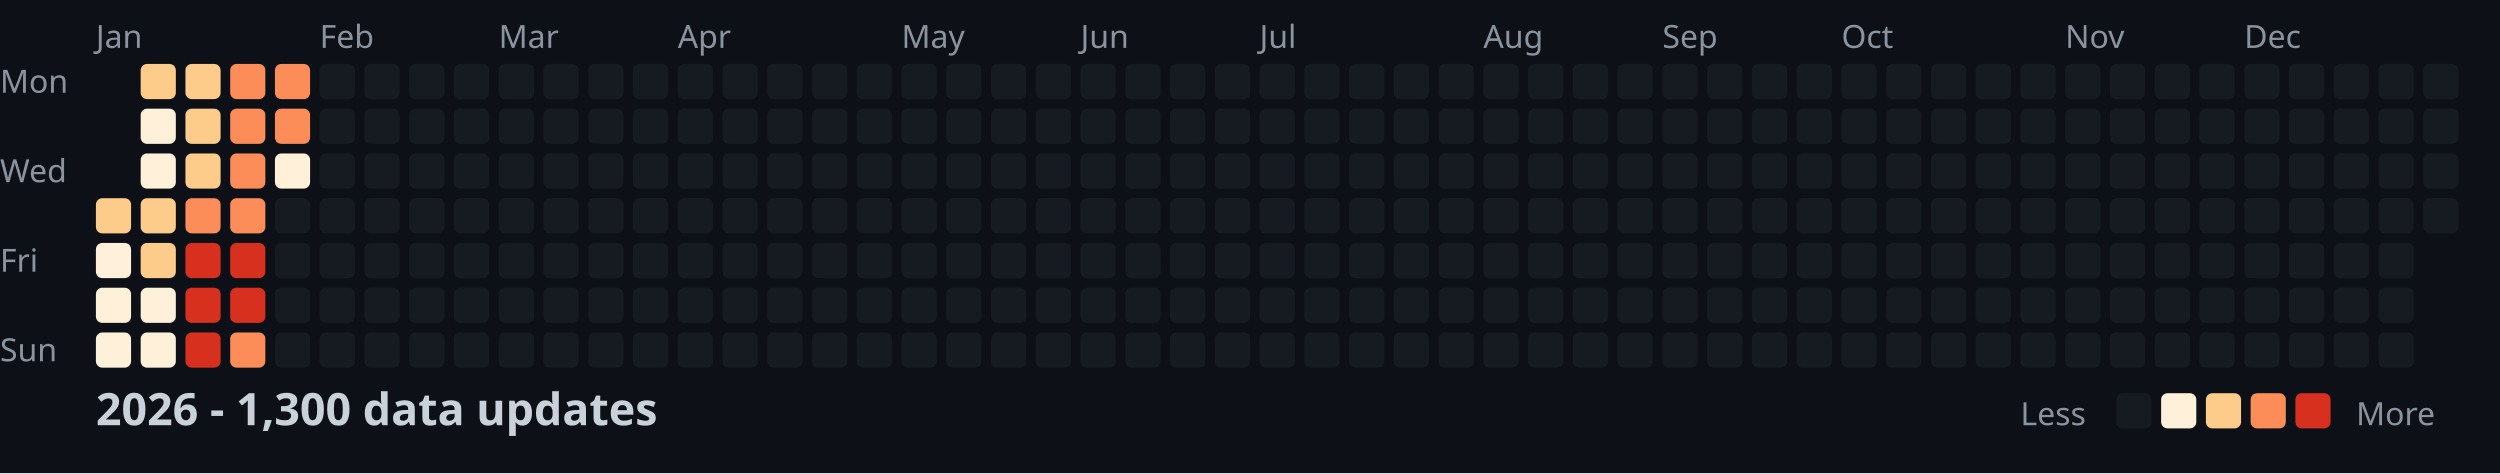
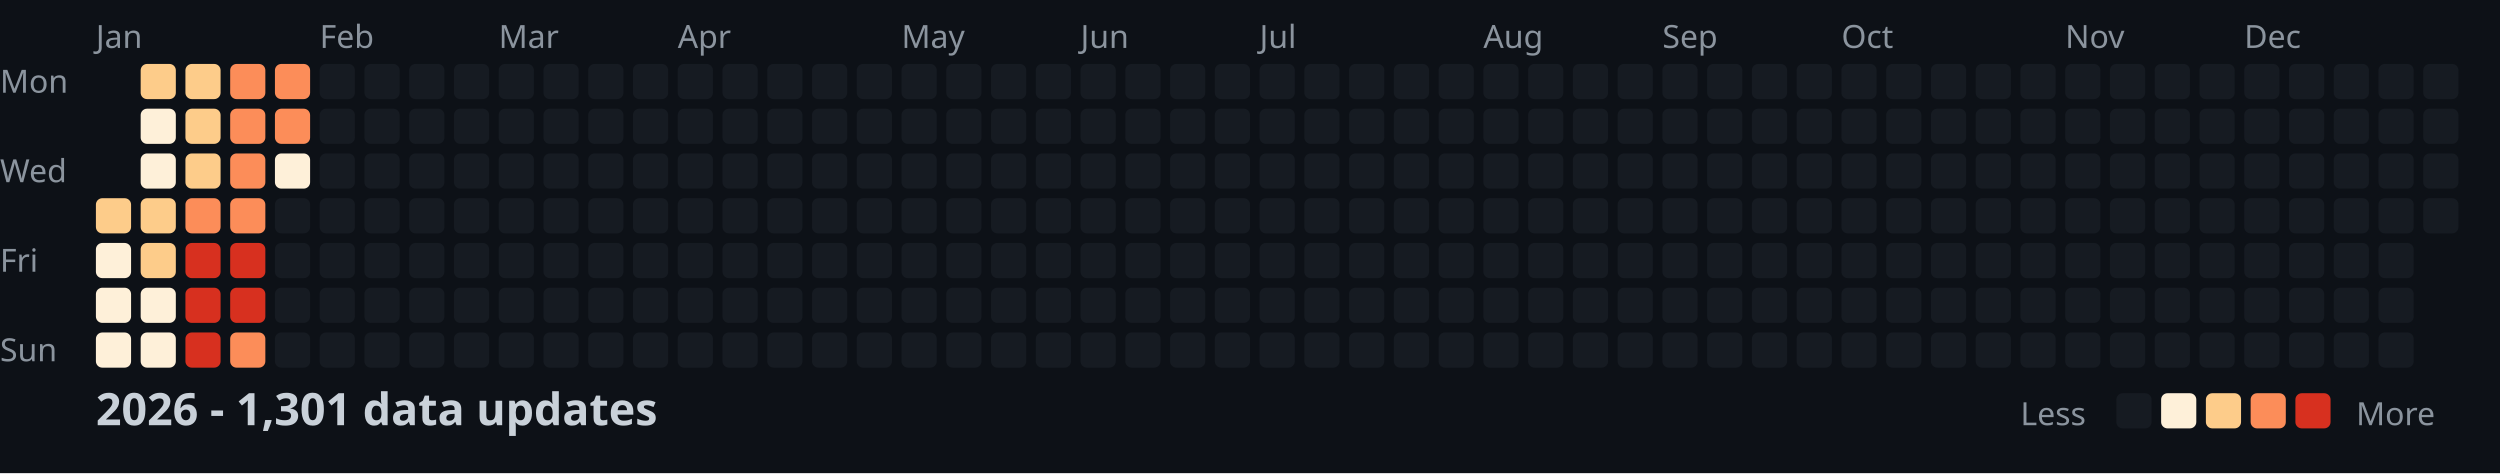
<svg xmlns="http://www.w3.org/2000/svg" width="782" height="148">
  <style>
    .month { font: 10px sans-serif; fill: #8b949e; }
    .day { font: 10px sans-serif; fill: #8b949e; }
    .title { font: bold 14px sans-serif; fill: #c9d1d9; }
    .legend { font: 10px sans-serif; fill: #8b949e; }
  </style>
  <rect width="100%" height="100%" fill="#0d1117" />
  <text x="0" y="29" class="day">Mon</text>
  <text x="0" y="57" class="day">Wed</text>
  <text x="0" y="85" class="day">Fri</text>
  <text x="0" y="113" class="day">Sun</text>
  <text x="30" y="15" class="month">Jan</text>
  <text x="100" y="15" class="month">Feb</text>
  <text x="156" y="15" class="month">Mar</text>
  <text x="212" y="15" class="month">Apr</text>
  <text x="282" y="15" class="month">May</text>
  <text x="338" y="15" class="month">Jun</text>
  <text x="394" y="15" class="month">Jul</text>
  <text x="464" y="15" class="month">Aug</text>
  <text x="520" y="15" class="month">Sep</text>
  <text x="576" y="15" class="month">Oct</text>
  <text x="646" y="15" class="month">Nov</text>
  <text x="702" y="15" class="month">Dec</text>
  <rect x="30" y="62" width="11" height="11" fill="#fdcc8a" rx="2" />
  <rect x="30" y="76" width="11" height="11" fill="#fef0d9" rx="2" />
  <rect x="30" y="90" width="11" height="11" fill="#fef0d9" rx="2" />
  <rect x="30" y="104" width="11" height="11" fill="#fef0d9" rx="2" />
  <rect x="44" y="20" width="11" height="11" fill="#fdcc8a" rx="2" />
  <rect x="44" y="34" width="11" height="11" fill="#fef0d9" rx="2" />
  <rect x="44" y="48" width="11" height="11" fill="#fef0d9" rx="2" />
  <rect x="44" y="62" width="11" height="11" fill="#fdcc8a" rx="2" />
  <rect x="44" y="76" width="11" height="11" fill="#fdcc8a" rx="2" />
  <rect x="44" y="90" width="11" height="11" fill="#fef0d9" rx="2" />
  <rect x="44" y="104" width="11" height="11" fill="#fef0d9" rx="2" />
  <rect x="58" y="20" width="11" height="11" fill="#fdcc8a" rx="2" />
  <rect x="58" y="34" width="11" height="11" fill="#fdcc8a" rx="2" />
  <rect x="58" y="48" width="11" height="11" fill="#fdcc8a" rx="2" />
  <rect x="58" y="62" width="11" height="11" fill="#fc8d59" rx="2" />
  <rect x="58" y="76" width="11" height="11" fill="#d7301f" rx="2" />
  <rect x="58" y="90" width="11" height="11" fill="#d7301f" rx="2" />
  <rect x="58" y="104" width="11" height="11" fill="#d7301f" rx="2" />
  <rect x="72" y="20" width="11" height="11" fill="#fc8d59" rx="2" />
  <rect x="72" y="34" width="11" height="11" fill="#fc8d59" rx="2" />
  <rect x="72" y="48" width="11" height="11" fill="#fc8d59" rx="2" />
  <rect x="72" y="62" width="11" height="11" fill="#fc8d59" rx="2" />
  <rect x="72" y="76" width="11" height="11" fill="#d7301f" rx="2" />
  <rect x="72" y="90" width="11" height="11" fill="#d7301f" rx="2" />
  <rect x="72" y="104" width="11" height="11" fill="#fc8d59" rx="2" />
  <rect x="86" y="20" width="11" height="11" fill="#fc8d59" rx="2" />
  <rect x="86" y="34" width="11" height="11" fill="#fc8d59" rx="2" />
  <rect x="86" y="48" width="11" height="11" fill="#fef0d9" rx="2" />
  <rect x="86" y="62" width="11" height="11" fill="#161b22" rx="2" />
  <rect x="86" y="76" width="11" height="11" fill="#161b22" rx="2" />
  <rect x="86" y="90" width="11" height="11" fill="#161b22" rx="2" />
  <rect x="86" y="104" width="11" height="11" fill="#161b22" rx="2" />
  <rect x="100" y="20" width="11" height="11" fill="#161b22" rx="2" />
  <rect x="100" y="34" width="11" height="11" fill="#161b22" rx="2" />
  <rect x="100" y="48" width="11" height="11" fill="#161b22" rx="2" />
  <rect x="100" y="62" width="11" height="11" fill="#161b22" rx="2" />
  <rect x="100" y="76" width="11" height="11" fill="#161b22" rx="2" />
  <rect x="100" y="90" width="11" height="11" fill="#161b22" rx="2" />
  <rect x="100" y="104" width="11" height="11" fill="#161b22" rx="2" />
  <rect x="114" y="20" width="11" height="11" fill="#161b22" rx="2" />
  <rect x="114" y="34" width="11" height="11" fill="#161b22" rx="2" />
  <rect x="114" y="48" width="11" height="11" fill="#161b22" rx="2" />
  <rect x="114" y="62" width="11" height="11" fill="#161b22" rx="2" />
  <rect x="114" y="76" width="11" height="11" fill="#161b22" rx="2" />
  <rect x="114" y="90" width="11" height="11" fill="#161b22" rx="2" />
  <rect x="114" y="104" width="11" height="11" fill="#161b22" rx="2" />
  <rect x="128" y="20" width="11" height="11" fill="#161b22" rx="2" />
  <rect x="128" y="34" width="11" height="11" fill="#161b22" rx="2" />
  <rect x="128" y="48" width="11" height="11" fill="#161b22" rx="2" />
  <rect x="128" y="62" width="11" height="11" fill="#161b22" rx="2" />
  <rect x="128" y="76" width="11" height="11" fill="#161b22" rx="2" />
  <rect x="128" y="90" width="11" height="11" fill="#161b22" rx="2" />
  <rect x="128" y="104" width="11" height="11" fill="#161b22" rx="2" />
  <rect x="142" y="20" width="11" height="11" fill="#161b22" rx="2" />
  <rect x="142" y="34" width="11" height="11" fill="#161b22" rx="2" />
  <rect x="142" y="48" width="11" height="11" fill="#161b22" rx="2" />
  <rect x="142" y="62" width="11" height="11" fill="#161b22" rx="2" />
  <rect x="142" y="76" width="11" height="11" fill="#161b22" rx="2" />
  <rect x="142" y="90" width="11" height="11" fill="#161b22" rx="2" />
  <rect x="142" y="104" width="11" height="11" fill="#161b22" rx="2" />
  <rect x="156" y="20" width="11" height="11" fill="#161b22" rx="2" />
  <rect x="156" y="34" width="11" height="11" fill="#161b22" rx="2" />
  <rect x="156" y="48" width="11" height="11" fill="#161b22" rx="2" />
  <rect x="156" y="62" width="11" height="11" fill="#161b22" rx="2" />
  <rect x="156" y="76" width="11" height="11" fill="#161b22" rx="2" />
  <rect x="156" y="90" width="11" height="11" fill="#161b22" rx="2" />
  <rect x="156" y="104" width="11" height="11" fill="#161b22" rx="2" />
  <rect x="170" y="20" width="11" height="11" fill="#161b22" rx="2" />
  <rect x="170" y="34" width="11" height="11" fill="#161b22" rx="2" />
  <rect x="170" y="48" width="11" height="11" fill="#161b22" rx="2" />
  <rect x="170" y="62" width="11" height="11" fill="#161b22" rx="2" />
  <rect x="170" y="76" width="11" height="11" fill="#161b22" rx="2" />
  <rect x="170" y="90" width="11" height="11" fill="#161b22" rx="2" />
  <rect x="170" y="104" width="11" height="11" fill="#161b22" rx="2" />
  <rect x="184" y="20" width="11" height="11" fill="#161b22" rx="2" />
  <rect x="184" y="34" width="11" height="11" fill="#161b22" rx="2" />
  <rect x="184" y="48" width="11" height="11" fill="#161b22" rx="2" />
  <rect x="184" y="62" width="11" height="11" fill="#161b22" rx="2" />
  <rect x="184" y="76" width="11" height="11" fill="#161b22" rx="2" />
  <rect x="184" y="90" width="11" height="11" fill="#161b22" rx="2" />
  <rect x="184" y="104" width="11" height="11" fill="#161b22" rx="2" />
  <rect x="198" y="20" width="11" height="11" fill="#161b22" rx="2" />
  <rect x="198" y="34" width="11" height="11" fill="#161b22" rx="2" />
  <rect x="198" y="48" width="11" height="11" fill="#161b22" rx="2" />
  <rect x="198" y="62" width="11" height="11" fill="#161b22" rx="2" />
  <rect x="198" y="76" width="11" height="11" fill="#161b22" rx="2" />
  <rect x="198" y="90" width="11" height="11" fill="#161b22" rx="2" />
  <rect x="198" y="104" width="11" height="11" fill="#161b22" rx="2" />
  <rect x="212" y="20" width="11" height="11" fill="#161b22" rx="2" />
  <rect x="212" y="34" width="11" height="11" fill="#161b22" rx="2" />
  <rect x="212" y="48" width="11" height="11" fill="#161b22" rx="2" />
  <rect x="212" y="62" width="11" height="11" fill="#161b22" rx="2" />
  <rect x="212" y="76" width="11" height="11" fill="#161b22" rx="2" />
  <rect x="212" y="90" width="11" height="11" fill="#161b22" rx="2" />
  <rect x="212" y="104" width="11" height="11" fill="#161b22" rx="2" />
  <rect x="226" y="20" width="11" height="11" fill="#161b22" rx="2" />
  <rect x="226" y="34" width="11" height="11" fill="#161b22" rx="2" />
  <rect x="226" y="48" width="11" height="11" fill="#161b22" rx="2" />
  <rect x="226" y="62" width="11" height="11" fill="#161b22" rx="2" />
  <rect x="226" y="76" width="11" height="11" fill="#161b22" rx="2" />
  <rect x="226" y="90" width="11" height="11" fill="#161b22" rx="2" />
  <rect x="226" y="104" width="11" height="11" fill="#161b22" rx="2" />
  <rect x="240" y="20" width="11" height="11" fill="#161b22" rx="2" />
  <rect x="240" y="34" width="11" height="11" fill="#161b22" rx="2" />
  <rect x="240" y="48" width="11" height="11" fill="#161b22" rx="2" />
  <rect x="240" y="62" width="11" height="11" fill="#161b22" rx="2" />
  <rect x="240" y="76" width="11" height="11" fill="#161b22" rx="2" />
  <rect x="240" y="90" width="11" height="11" fill="#161b22" rx="2" />
  <rect x="240" y="104" width="11" height="11" fill="#161b22" rx="2" />
  <rect x="254" y="20" width="11" height="11" fill="#161b22" rx="2" />
  <rect x="254" y="34" width="11" height="11" fill="#161b22" rx="2" />
  <rect x="254" y="48" width="11" height="11" fill="#161b22" rx="2" />
  <rect x="254" y="62" width="11" height="11" fill="#161b22" rx="2" />
  <rect x="254" y="76" width="11" height="11" fill="#161b22" rx="2" />
  <rect x="254" y="90" width="11" height="11" fill="#161b22" rx="2" />
  <rect x="254" y="104" width="11" height="11" fill="#161b22" rx="2" />
  <rect x="268" y="20" width="11" height="11" fill="#161b22" rx="2" />
  <rect x="268" y="34" width="11" height="11" fill="#161b22" rx="2" />
  <rect x="268" y="48" width="11" height="11" fill="#161b22" rx="2" />
  <rect x="268" y="62" width="11" height="11" fill="#161b22" rx="2" />
  <rect x="268" y="76" width="11" height="11" fill="#161b22" rx="2" />
  <rect x="268" y="90" width="11" height="11" fill="#161b22" rx="2" />
  <rect x="268" y="104" width="11" height="11" fill="#161b22" rx="2" />
  <rect x="282" y="20" width="11" height="11" fill="#161b22" rx="2" />
  <rect x="282" y="34" width="11" height="11" fill="#161b22" rx="2" />
  <rect x="282" y="48" width="11" height="11" fill="#161b22" rx="2" />
  <rect x="282" y="62" width="11" height="11" fill="#161b22" rx="2" />
  <rect x="282" y="76" width="11" height="11" fill="#161b22" rx="2" />
  <rect x="282" y="90" width="11" height="11" fill="#161b22" rx="2" />
  <rect x="282" y="104" width="11" height="11" fill="#161b22" rx="2" />
  <rect x="296" y="20" width="11" height="11" fill="#161b22" rx="2" />
  <rect x="296" y="34" width="11" height="11" fill="#161b22" rx="2" />
  <rect x="296" y="48" width="11" height="11" fill="#161b22" rx="2" />
  <rect x="296" y="62" width="11" height="11" fill="#161b22" rx="2" />
  <rect x="296" y="76" width="11" height="11" fill="#161b22" rx="2" />
  <rect x="296" y="90" width="11" height="11" fill="#161b22" rx="2" />
  <rect x="296" y="104" width="11" height="11" fill="#161b22" rx="2" />
  <rect x="310" y="20" width="11" height="11" fill="#161b22" rx="2" />
  <rect x="310" y="34" width="11" height="11" fill="#161b22" rx="2" />
  <rect x="310" y="48" width="11" height="11" fill="#161b22" rx="2" />
  <rect x="310" y="62" width="11" height="11" fill="#161b22" rx="2" />
  <rect x="310" y="76" width="11" height="11" fill="#161b22" rx="2" />
  <rect x="310" y="90" width="11" height="11" fill="#161b22" rx="2" />
  <rect x="310" y="104" width="11" height="11" fill="#161b22" rx="2" />
  <rect x="324" y="20" width="11" height="11" fill="#161b22" rx="2" />
  <rect x="324" y="34" width="11" height="11" fill="#161b22" rx="2" />
  <rect x="324" y="48" width="11" height="11" fill="#161b22" rx="2" />
  <rect x="324" y="62" width="11" height="11" fill="#161b22" rx="2" />
  <rect x="324" y="76" width="11" height="11" fill="#161b22" rx="2" />
  <rect x="324" y="90" width="11" height="11" fill="#161b22" rx="2" />
  <rect x="324" y="104" width="11" height="11" fill="#161b22" rx="2" />
  <rect x="338" y="20" width="11" height="11" fill="#161b22" rx="2" />
  <rect x="338" y="34" width="11" height="11" fill="#161b22" rx="2" />
  <rect x="338" y="48" width="11" height="11" fill="#161b22" rx="2" />
  <rect x="338" y="62" width="11" height="11" fill="#161b22" rx="2" />
  <rect x="338" y="76" width="11" height="11" fill="#161b22" rx="2" />
  <rect x="338" y="90" width="11" height="11" fill="#161b22" rx="2" />
  <rect x="338" y="104" width="11" height="11" fill="#161b22" rx="2" />
  <rect x="352" y="20" width="11" height="11" fill="#161b22" rx="2" />
  <rect x="352" y="34" width="11" height="11" fill="#161b22" rx="2" />
  <rect x="352" y="48" width="11" height="11" fill="#161b22" rx="2" />
  <rect x="352" y="62" width="11" height="11" fill="#161b22" rx="2" />
  <rect x="352" y="76" width="11" height="11" fill="#161b22" rx="2" />
  <rect x="352" y="90" width="11" height="11" fill="#161b22" rx="2" />
  <rect x="352" y="104" width="11" height="11" fill="#161b22" rx="2" />
  <rect x="366" y="20" width="11" height="11" fill="#161b22" rx="2" />
  <rect x="366" y="34" width="11" height="11" fill="#161b22" rx="2" />
  <rect x="366" y="48" width="11" height="11" fill="#161b22" rx="2" />
  <rect x="366" y="62" width="11" height="11" fill="#161b22" rx="2" />
  <rect x="366" y="76" width="11" height="11" fill="#161b22" rx="2" />
  <rect x="366" y="90" width="11" height="11" fill="#161b22" rx="2" />
  <rect x="366" y="104" width="11" height="11" fill="#161b22" rx="2" />
  <rect x="380" y="20" width="11" height="11" fill="#161b22" rx="2" />
  <rect x="380" y="34" width="11" height="11" fill="#161b22" rx="2" />
  <rect x="380" y="48" width="11" height="11" fill="#161b22" rx="2" />
  <rect x="380" y="62" width="11" height="11" fill="#161b22" rx="2" />
  <rect x="380" y="76" width="11" height="11" fill="#161b22" rx="2" />
  <rect x="380" y="90" width="11" height="11" fill="#161b22" rx="2" />
  <rect x="380" y="104" width="11" height="11" fill="#161b22" rx="2" />
  <rect x="394" y="20" width="11" height="11" fill="#161b22" rx="2" />
  <rect x="394" y="34" width="11" height="11" fill="#161b22" rx="2" />
  <rect x="394" y="48" width="11" height="11" fill="#161b22" rx="2" />
  <rect x="394" y="62" width="11" height="11" fill="#161b22" rx="2" />
  <rect x="394" y="76" width="11" height="11" fill="#161b22" rx="2" />
  <rect x="394" y="90" width="11" height="11" fill="#161b22" rx="2" />
  <rect x="394" y="104" width="11" height="11" fill="#161b22" rx="2" />
  <rect x="408" y="20" width="11" height="11" fill="#161b22" rx="2" />
  <rect x="408" y="34" width="11" height="11" fill="#161b22" rx="2" />
  <rect x="408" y="48" width="11" height="11" fill="#161b22" rx="2" />
  <rect x="408" y="62" width="11" height="11" fill="#161b22" rx="2" />
  <rect x="408" y="76" width="11" height="11" fill="#161b22" rx="2" />
  <rect x="408" y="90" width="11" height="11" fill="#161b22" rx="2" />
  <rect x="408" y="104" width="11" height="11" fill="#161b22" rx="2" />
  <rect x="422" y="20" width="11" height="11" fill="#161b22" rx="2" />
  <rect x="422" y="34" width="11" height="11" fill="#161b22" rx="2" />
  <rect x="422" y="48" width="11" height="11" fill="#161b22" rx="2" />
  <rect x="422" y="62" width="11" height="11" fill="#161b22" rx="2" />
  <rect x="422" y="76" width="11" height="11" fill="#161b22" rx="2" />
  <rect x="422" y="90" width="11" height="11" fill="#161b22" rx="2" />
  <rect x="422" y="104" width="11" height="11" fill="#161b22" rx="2" />
  <rect x="436" y="20" width="11" height="11" fill="#161b22" rx="2" />
  <rect x="436" y="34" width="11" height="11" fill="#161b22" rx="2" />
  <rect x="436" y="48" width="11" height="11" fill="#161b22" rx="2" />
  <rect x="436" y="62" width="11" height="11" fill="#161b22" rx="2" />
  <rect x="436" y="76" width="11" height="11" fill="#161b22" rx="2" />
  <rect x="436" y="90" width="11" height="11" fill="#161b22" rx="2" />
  <rect x="436" y="104" width="11" height="11" fill="#161b22" rx="2" />
  <rect x="450" y="20" width="11" height="11" fill="#161b22" rx="2" />
  <rect x="450" y="34" width="11" height="11" fill="#161b22" rx="2" />
  <rect x="450" y="48" width="11" height="11" fill="#161b22" rx="2" />
  <rect x="450" y="62" width="11" height="11" fill="#161b22" rx="2" />
  <rect x="450" y="76" width="11" height="11" fill="#161b22" rx="2" />
  <rect x="450" y="90" width="11" height="11" fill="#161b22" rx="2" />
  <rect x="450" y="104" width="11" height="11" fill="#161b22" rx="2" />
  <rect x="464" y="20" width="11" height="11" fill="#161b22" rx="2" />
  <rect x="464" y="34" width="11" height="11" fill="#161b22" rx="2" />
  <rect x="464" y="48" width="11" height="11" fill="#161b22" rx="2" />
  <rect x="464" y="62" width="11" height="11" fill="#161b22" rx="2" />
  <rect x="464" y="76" width="11" height="11" fill="#161b22" rx="2" />
  <rect x="464" y="90" width="11" height="11" fill="#161b22" rx="2" />
  <rect x="464" y="104" width="11" height="11" fill="#161b22" rx="2" />
  <rect x="478" y="20" width="11" height="11" fill="#161b22" rx="2" />
  <rect x="478" y="34" width="11" height="11" fill="#161b22" rx="2" />
  <rect x="478" y="48" width="11" height="11" fill="#161b22" rx="2" />
  <rect x="478" y="62" width="11" height="11" fill="#161b22" rx="2" />
  <rect x="478" y="76" width="11" height="11" fill="#161b22" rx="2" />
  <rect x="478" y="90" width="11" height="11" fill="#161b22" rx="2" />
  <rect x="478" y="104" width="11" height="11" fill="#161b22" rx="2" />
  <rect x="492" y="20" width="11" height="11" fill="#161b22" rx="2" />
  <rect x="492" y="34" width="11" height="11" fill="#161b22" rx="2" />
  <rect x="492" y="48" width="11" height="11" fill="#161b22" rx="2" />
  <rect x="492" y="62" width="11" height="11" fill="#161b22" rx="2" />
  <rect x="492" y="76" width="11" height="11" fill="#161b22" rx="2" />
  <rect x="492" y="90" width="11" height="11" fill="#161b22" rx="2" />
  <rect x="492" y="104" width="11" height="11" fill="#161b22" rx="2" />
  <rect x="506" y="20" width="11" height="11" fill="#161b22" rx="2" />
  <rect x="506" y="34" width="11" height="11" fill="#161b22" rx="2" />
  <rect x="506" y="48" width="11" height="11" fill="#161b22" rx="2" />
  <rect x="506" y="62" width="11" height="11" fill="#161b22" rx="2" />
  <rect x="506" y="76" width="11" height="11" fill="#161b22" rx="2" />
  <rect x="506" y="90" width="11" height="11" fill="#161b22" rx="2" />
  <rect x="506" y="104" width="11" height="11" fill="#161b22" rx="2" />
  <rect x="520" y="20" width="11" height="11" fill="#161b22" rx="2" />
  <rect x="520" y="34" width="11" height="11" fill="#161b22" rx="2" />
  <rect x="520" y="48" width="11" height="11" fill="#161b22" rx="2" />
  <rect x="520" y="62" width="11" height="11" fill="#161b22" rx="2" />
  <rect x="520" y="76" width="11" height="11" fill="#161b22" rx="2" />
  <rect x="520" y="90" width="11" height="11" fill="#161b22" rx="2" />
  <rect x="520" y="104" width="11" height="11" fill="#161b22" rx="2" />
  <rect x="534" y="20" width="11" height="11" fill="#161b22" rx="2" />
  <rect x="534" y="34" width="11" height="11" fill="#161b22" rx="2" />
  <rect x="534" y="48" width="11" height="11" fill="#161b22" rx="2" />
  <rect x="534" y="62" width="11" height="11" fill="#161b22" rx="2" />
  <rect x="534" y="76" width="11" height="11" fill="#161b22" rx="2" />
  <rect x="534" y="90" width="11" height="11" fill="#161b22" rx="2" />
  <rect x="534" y="104" width="11" height="11" fill="#161b22" rx="2" />
  <rect x="548" y="20" width="11" height="11" fill="#161b22" rx="2" />
  <rect x="548" y="34" width="11" height="11" fill="#161b22" rx="2" />
  <rect x="548" y="48" width="11" height="11" fill="#161b22" rx="2" />
  <rect x="548" y="62" width="11" height="11" fill="#161b22" rx="2" />
  <rect x="548" y="76" width="11" height="11" fill="#161b22" rx="2" />
  <rect x="548" y="90" width="11" height="11" fill="#161b22" rx="2" />
  <rect x="548" y="104" width="11" height="11" fill="#161b22" rx="2" />
  <rect x="562" y="20" width="11" height="11" fill="#161b22" rx="2" />
  <rect x="562" y="34" width="11" height="11" fill="#161b22" rx="2" />
  <rect x="562" y="48" width="11" height="11" fill="#161b22" rx="2" />
  <rect x="562" y="62" width="11" height="11" fill="#161b22" rx="2" />
  <rect x="562" y="76" width="11" height="11" fill="#161b22" rx="2" />
  <rect x="562" y="90" width="11" height="11" fill="#161b22" rx="2" />
  <rect x="562" y="104" width="11" height="11" fill="#161b22" rx="2" />
  <rect x="576" y="20" width="11" height="11" fill="#161b22" rx="2" />
  <rect x="576" y="34" width="11" height="11" fill="#161b22" rx="2" />
  <rect x="576" y="48" width="11" height="11" fill="#161b22" rx="2" />
  <rect x="576" y="62" width="11" height="11" fill="#161b22" rx="2" />
  <rect x="576" y="76" width="11" height="11" fill="#161b22" rx="2" />
  <rect x="576" y="90" width="11" height="11" fill="#161b22" rx="2" />
  <rect x="576" y="104" width="11" height="11" fill="#161b22" rx="2" />
  <rect x="590" y="20" width="11" height="11" fill="#161b22" rx="2" />
  <rect x="590" y="34" width="11" height="11" fill="#161b22" rx="2" />
  <rect x="590" y="48" width="11" height="11" fill="#161b22" rx="2" />
  <rect x="590" y="62" width="11" height="11" fill="#161b22" rx="2" />
  <rect x="590" y="76" width="11" height="11" fill="#161b22" rx="2" />
  <rect x="590" y="90" width="11" height="11" fill="#161b22" rx="2" />
  <rect x="590" y="104" width="11" height="11" fill="#161b22" rx="2" />
  <rect x="604" y="20" width="11" height="11" fill="#161b22" rx="2" />
  <rect x="604" y="34" width="11" height="11" fill="#161b22" rx="2" />
  <rect x="604" y="48" width="11" height="11" fill="#161b22" rx="2" />
  <rect x="604" y="62" width="11" height="11" fill="#161b22" rx="2" />
  <rect x="604" y="76" width="11" height="11" fill="#161b22" rx="2" />
  <rect x="604" y="90" width="11" height="11" fill="#161b22" rx="2" />
  <rect x="604" y="104" width="11" height="11" fill="#161b22" rx="2" />
  <rect x="618" y="20" width="11" height="11" fill="#161b22" rx="2" />
  <rect x="618" y="34" width="11" height="11" fill="#161b22" rx="2" />
  <rect x="618" y="48" width="11" height="11" fill="#161b22" rx="2" />
  <rect x="618" y="62" width="11" height="11" fill="#161b22" rx="2" />
  <rect x="618" y="76" width="11" height="11" fill="#161b22" rx="2" />
  <rect x="618" y="90" width="11" height="11" fill="#161b22" rx="2" />
  <rect x="618" y="104" width="11" height="11" fill="#161b22" rx="2" />
  <rect x="632" y="20" width="11" height="11" fill="#161b22" rx="2" />
  <rect x="632" y="34" width="11" height="11" fill="#161b22" rx="2" />
  <rect x="632" y="48" width="11" height="11" fill="#161b22" rx="2" />
  <rect x="632" y="62" width="11" height="11" fill="#161b22" rx="2" />
  <rect x="632" y="76" width="11" height="11" fill="#161b22" rx="2" />
  <rect x="632" y="90" width="11" height="11" fill="#161b22" rx="2" />
  <rect x="632" y="104" width="11" height="11" fill="#161b22" rx="2" />
  <rect x="646" y="20" width="11" height="11" fill="#161b22" rx="2" />
  <rect x="646" y="34" width="11" height="11" fill="#161b22" rx="2" />
  <rect x="646" y="48" width="11" height="11" fill="#161b22" rx="2" />
  <rect x="646" y="62" width="11" height="11" fill="#161b22" rx="2" />
  <rect x="646" y="76" width="11" height="11" fill="#161b22" rx="2" />
  <rect x="646" y="90" width="11" height="11" fill="#161b22" rx="2" />
  <rect x="646" y="104" width="11" height="11" fill="#161b22" rx="2" />
  <rect x="660" y="20" width="11" height="11" fill="#161b22" rx="2" />
  <rect x="660" y="34" width="11" height="11" fill="#161b22" rx="2" />
  <rect x="660" y="48" width="11" height="11" fill="#161b22" rx="2" />
  <rect x="660" y="62" width="11" height="11" fill="#161b22" rx="2" />
  <rect x="660" y="76" width="11" height="11" fill="#161b22" rx="2" />
  <rect x="660" y="90" width="11" height="11" fill="#161b22" rx="2" />
  <rect x="660" y="104" width="11" height="11" fill="#161b22" rx="2" />
  <rect x="674" y="20" width="11" height="11" fill="#161b22" rx="2" />
  <rect x="674" y="34" width="11" height="11" fill="#161b22" rx="2" />
  <rect x="674" y="48" width="11" height="11" fill="#161b22" rx="2" />
  <rect x="674" y="62" width="11" height="11" fill="#161b22" rx="2" />
  <rect x="674" y="76" width="11" height="11" fill="#161b22" rx="2" />
  <rect x="674" y="90" width="11" height="11" fill="#161b22" rx="2" />
  <rect x="674" y="104" width="11" height="11" fill="#161b22" rx="2" />
  <rect x="688" y="20" width="11" height="11" fill="#161b22" rx="2" />
  <rect x="688" y="34" width="11" height="11" fill="#161b22" rx="2" />
  <rect x="688" y="48" width="11" height="11" fill="#161b22" rx="2" />
  <rect x="688" y="62" width="11" height="11" fill="#161b22" rx="2" />
  <rect x="688" y="76" width="11" height="11" fill="#161b22" rx="2" />
  <rect x="688" y="90" width="11" height="11" fill="#161b22" rx="2" />
  <rect x="688" y="104" width="11" height="11" fill="#161b22" rx="2" />
  <rect x="702" y="20" width="11" height="11" fill="#161b22" rx="2" />
  <rect x="702" y="34" width="11" height="11" fill="#161b22" rx="2" />
  <rect x="702" y="48" width="11" height="11" fill="#161b22" rx="2" />
  <rect x="702" y="62" width="11" height="11" fill="#161b22" rx="2" />
  <rect x="702" y="76" width="11" height="11" fill="#161b22" rx="2" />
  <rect x="702" y="90" width="11" height="11" fill="#161b22" rx="2" />
  <rect x="702" y="104" width="11" height="11" fill="#161b22" rx="2" />
  <rect x="716" y="20" width="11" height="11" fill="#161b22" rx="2" />
  <rect x="716" y="34" width="11" height="11" fill="#161b22" rx="2" />
  <rect x="716" y="48" width="11" height="11" fill="#161b22" rx="2" />
  <rect x="716" y="62" width="11" height="11" fill="#161b22" rx="2" />
  <rect x="716" y="76" width="11" height="11" fill="#161b22" rx="2" />
  <rect x="716" y="90" width="11" height="11" fill="#161b22" rx="2" />
  <rect x="716" y="104" width="11" height="11" fill="#161b22" rx="2" />
  <rect x="730" y="20" width="11" height="11" fill="#161b22" rx="2" />
  <rect x="730" y="34" width="11" height="11" fill="#161b22" rx="2" />
  <rect x="730" y="48" width="11" height="11" fill="#161b22" rx="2" />
  <rect x="730" y="62" width="11" height="11" fill="#161b22" rx="2" />
  <rect x="730" y="76" width="11" height="11" fill="#161b22" rx="2" />
  <rect x="730" y="90" width="11" height="11" fill="#161b22" rx="2" />
  <rect x="730" y="104" width="11" height="11" fill="#161b22" rx="2" />
  <rect x="744" y="20" width="11" height="11" fill="#161b22" rx="2" />
  <rect x="744" y="34" width="11" height="11" fill="#161b22" rx="2" />
  <rect x="744" y="48" width="11" height="11" fill="#161b22" rx="2" />
  <rect x="744" y="62" width="11" height="11" fill="#161b22" rx="2" />
  <rect x="744" y="76" width="11" height="11" fill="#161b22" rx="2" />
  <rect x="744" y="90" width="11" height="11" fill="#161b22" rx="2" />
  <rect x="744" y="104" width="11" height="11" fill="#161b22" rx="2" />
  <rect x="758" y="20" width="11" height="11" fill="#161b22" rx="2" />
  <rect x="758" y="34" width="11" height="11" fill="#161b22" rx="2" />
  <rect x="758" y="48" width="11" height="11" fill="#161b22" rx="2" />
  <rect x="758" y="62" width="11" height="11" fill="#161b22" rx="2" />
-   <text x="30" y="133" class="title">2026 - 1,300 data updates</text>
+   <text x="30" y="133" class="title">2026 - 1,301 data updates</text>
  <text x="632" y="133" class="legend">Less</text>
  <rect x="662" y="123" width="11" height="11" fill="#161b22" rx="2" />
  <rect x="676" y="123" width="11" height="11" fill="#fef0d9" rx="2" />
  <rect x="690" y="123" width="11" height="11" fill="#fdcc8a" rx="2" />
  <rect x="704" y="123" width="11" height="11" fill="#fc8d59" rx="2" />
  <rect x="718" y="123" width="11" height="11" fill="#d7301f" rx="2" />
  <text x="737" y="133" class="legend">More</text>
</svg>
